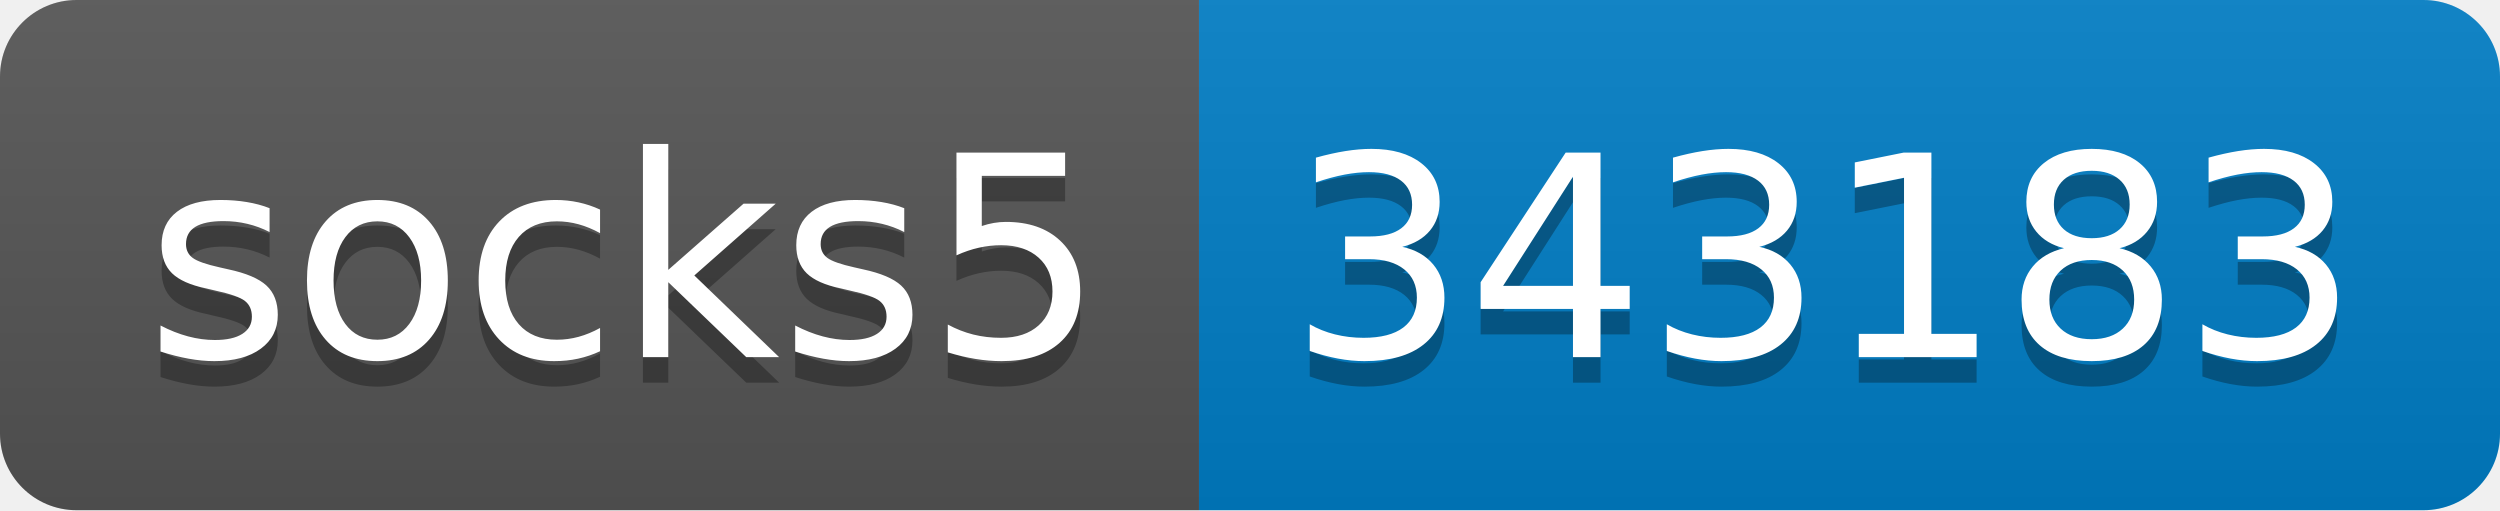
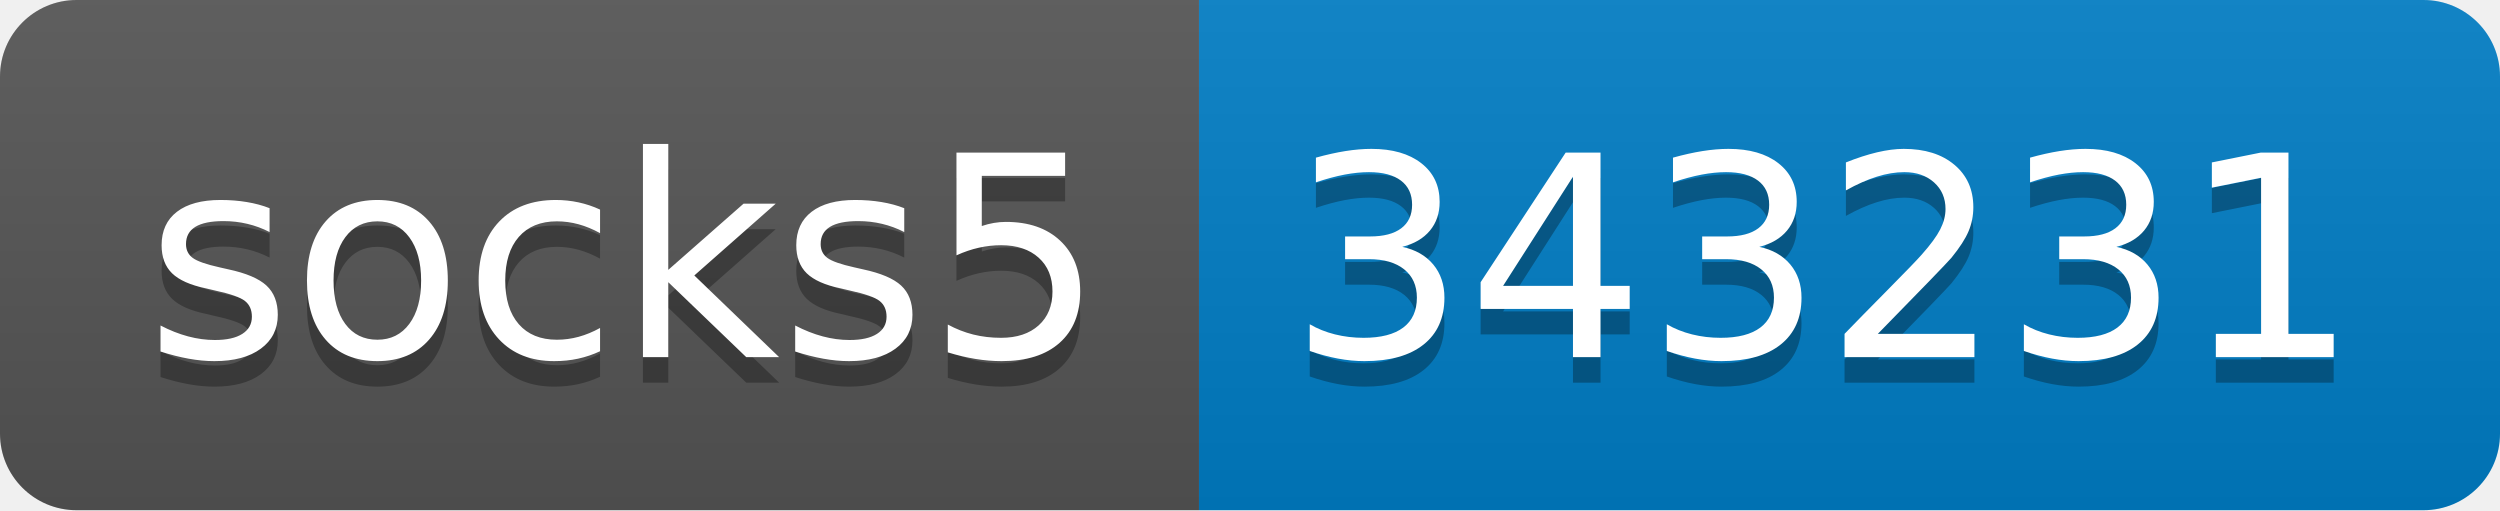
- <svg xmlns="http://www.w3.org/2000/svg" width="98" height="20" role="img" aria-label="socks5: 343183">
+ <svg xmlns="http://www.w3.org/2000/svg" width="98" height="20" role="img" aria-label="socks5: 343231">
  <linearGradient id="s" x2="0" y2="100%">
    <stop offset="0" stop-color="#bbb" stop-opacity=".1" />
    <stop offset="1" stop-opacity=".1" />
  </linearGradient>
  <clipPath id="r">
    <rect width="98" height="20" rx="3" fill="#fff" />
  </clipPath>
  <g clip-path="url(#r)">
    <rect width="47" height="20" fill="#555" />
    <rect x="47" width="51" height="20" fill="#007ec6" />
    <rect width="98" height="20" fill="url(#s)" />
  </g>
  <g fill="#fff" text-anchor="middle" font-family="Verdana,Geneva,DejaVu Sans,sans-serif" text-rendering="geometricPrecision" font-size="110">
    <text aria-hidden="true" x="245" y="150" fill="#010101" fill-opacity=".3" transform="scale(.1)" textLength="370">socks5</text>
    <text x="245" y="140" transform="scale(.1)" fill="#fff" textLength="370">socks5</text>
-     <text aria-hidden="true" x="715" y="150" fill="#010101" fill-opacity=".3" transform="scale(.1)" textLength="410">343183</text>
-     <text x="715" y="140" transform="scale(.1)" fill="#fff" textLength="410">343183</text>
+     <text aria-hidden="true" x="715" y="150" fill="#010101" fill-opacity=".3" transform="scale(.1)" textLength="410">343231</text>
+     <text x="715" y="140" transform="scale(.1)" fill="#fff" textLength="410">343231</text>
  </g>
</svg>
